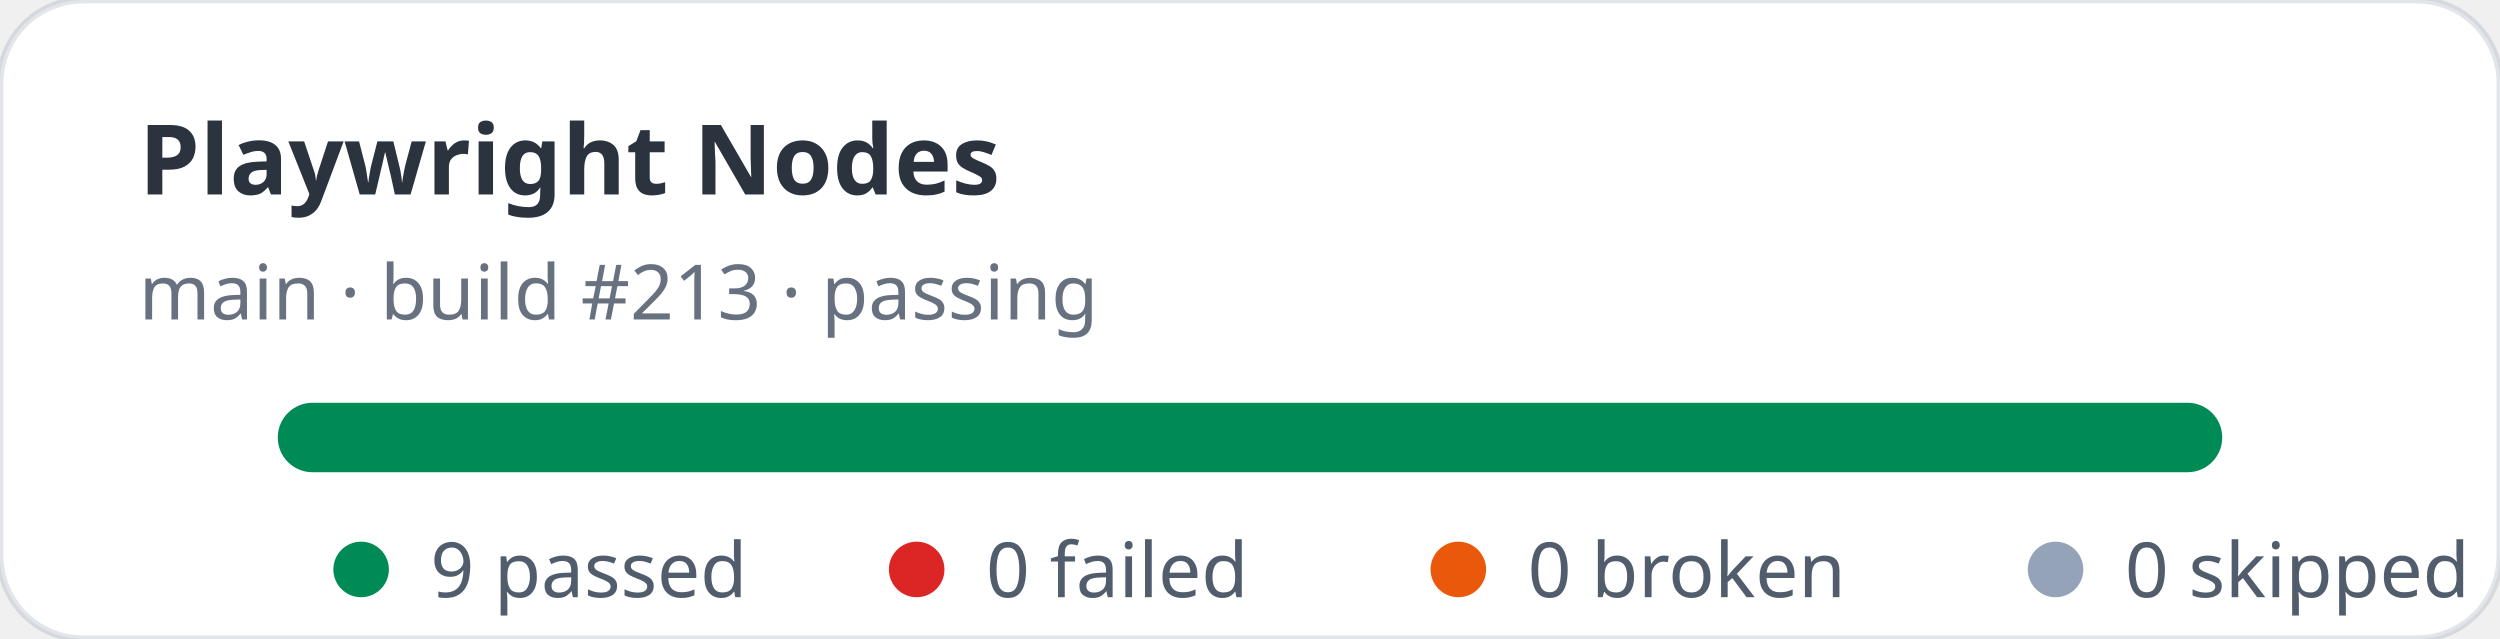
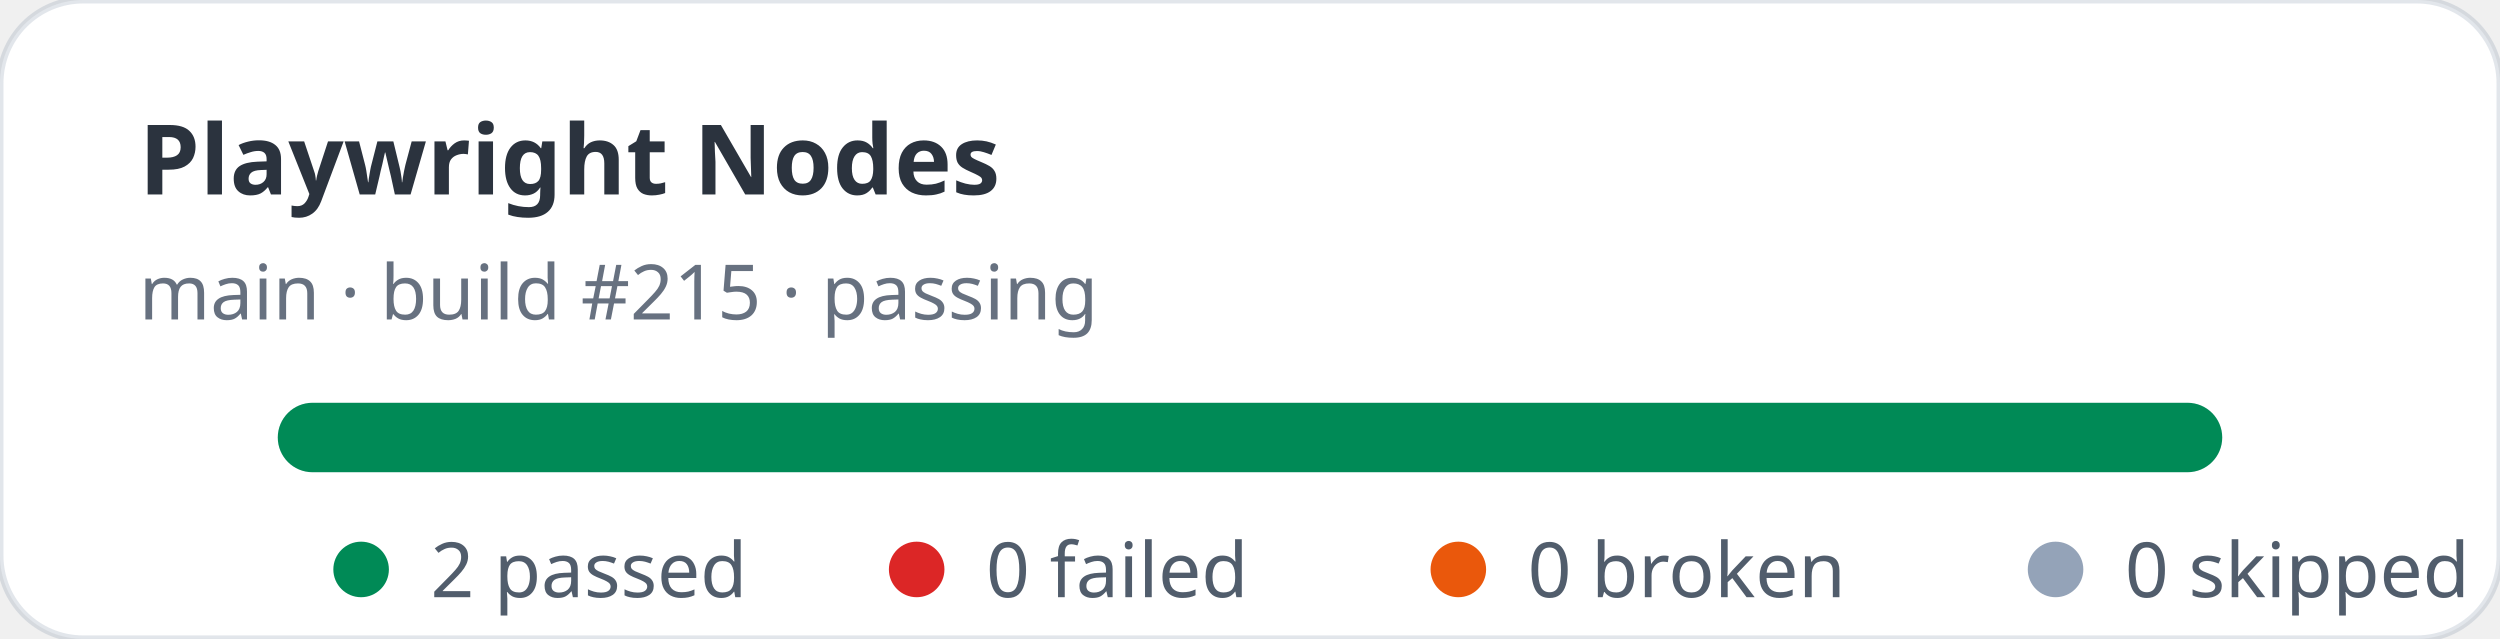
- <svg xmlns="http://www.w3.org/2000/svg" width="360" height="92" viewBox="0 0 360 92" role="img" aria-label="Playwright Nodes stats: 9 passed, 0 failed">
+ <svg xmlns="http://www.w3.org/2000/svg" width="360" height="92" viewBox="0 0 360 92" role="img" aria-label="Playwright Nodes stats: 2 passed, 0 failed">
  <rect width="360" height="92" rx="12" fill="#ffffff" stroke="rgba(11,48,86,0.12)" />
  <text x="20" y="28" fill="rgba(1,10,24,0.83)" font-family="ui-sans-serif,system-ui,sans-serif" font-size="14" font-weight="700">Playwright Nodes</text>
-   <text x="20" y="46" fill="rgba(2,19,44,0.6)" font-family="ui-sans-serif,system-ui,sans-serif" font-size="11">main · build #213 · passing</text>
+   <text x="20" y="46" fill="rgba(2,19,44,0.6)" font-family="ui-sans-serif,system-ui,sans-serif" font-size="11">main · build #215 · passing</text>
  <rect x="40" y="58" width="280" height="10" rx="5" fill="#e2e8f0" />
  <rect x="40" y="58" width="280" height="10" rx="5" fill="#008a56" />
  <g font-family="ui-sans-serif,system-ui,sans-serif" font-size="11" fill="rgba(1,18,40,0.68)">
    <circle cx="52" cy="82" r="4" fill="#008a56" />
-     <text x="62" y="86">9 passed</text>
+     <text x="62" y="86">2 passed</text>
    <circle cx="132" cy="82" r="4" fill="#dc2626" />
    <text x="142" y="86">0 failed</text>
    <circle cx="210" cy="82" r="4" fill="#ea580c" />
    <text x="220" y="86">0 broken</text>
    <circle cx="296" cy="82" r="4" fill="#94a3b8" />
    <text x="306" y="86">0 skipped</text>
  </g>
</svg>
